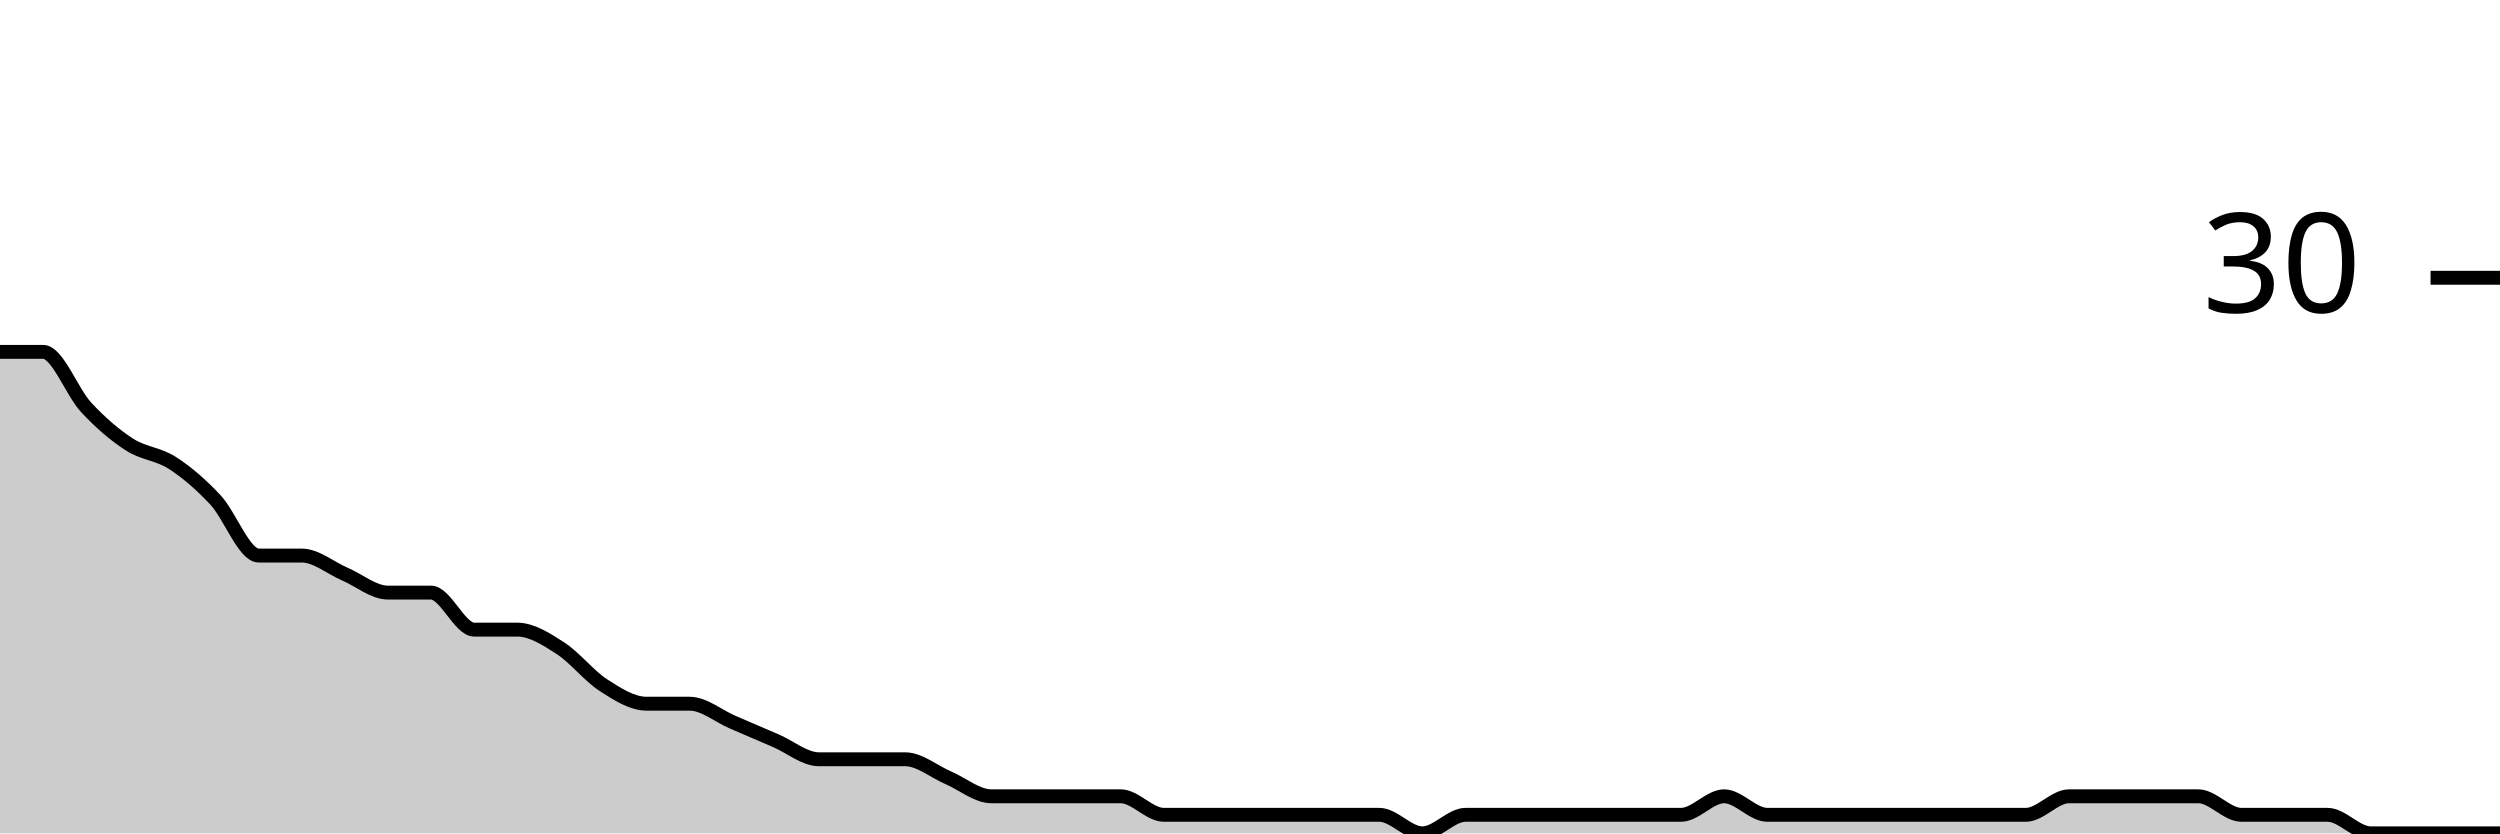
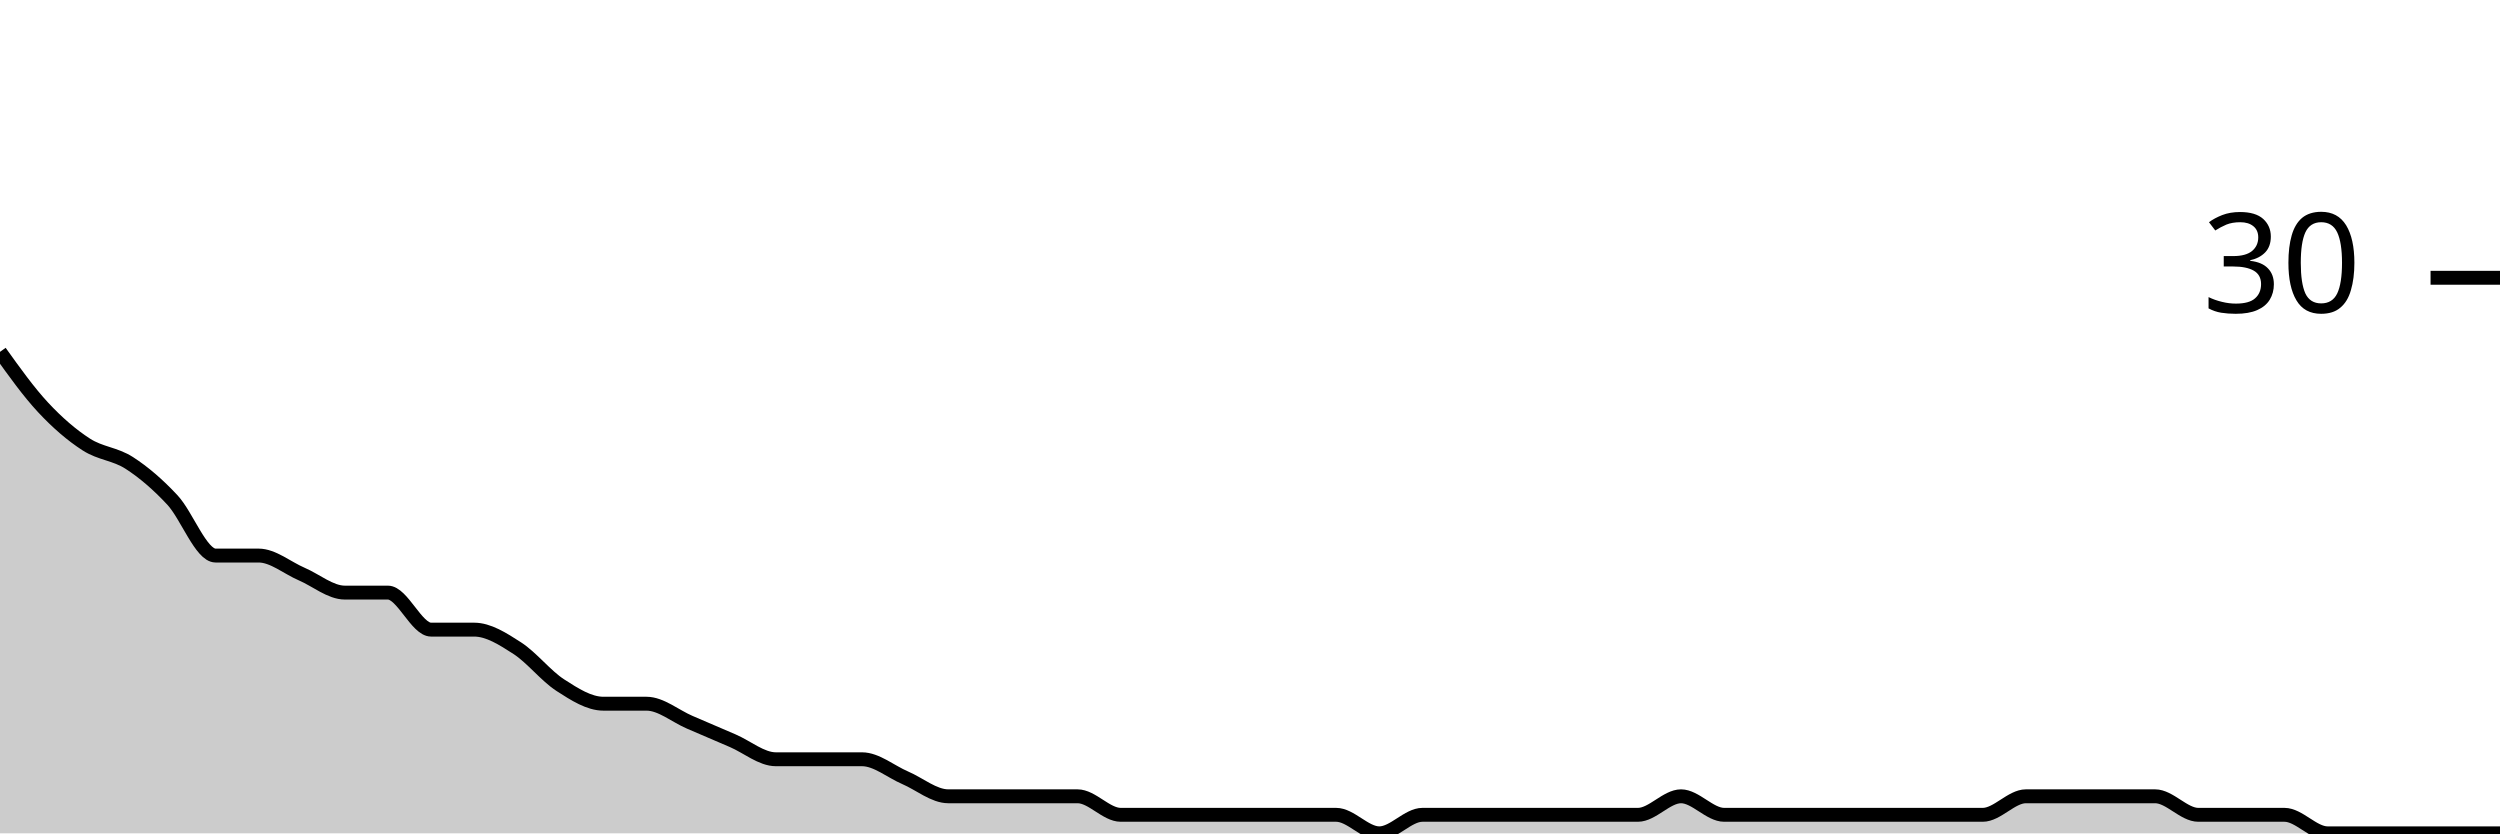
<svg xmlns="http://www.w3.org/2000/svg" viewBox="0 0 180 60">
  <g transform="translate(0,20)">
-     <path class="area" fill="rgba(0, 0, 0, 0.2)" d="M0,5.333C1.034,5.333,2.069,5.333,3.103,5.333C4.138,5.333,5.172,8.222,6.207,9.333C7.241,10.444,8.276,11.333,9.31,12C10.345,12.667,11.379,12.667,12.414,13.333C13.448,14,14.483,14.889,15.517,16C16.552,17.111,17.586,20,18.621,20C19.655,20,20.69,20,21.724,20C22.759,20,23.793,20.889,24.828,21.333C25.862,21.778,26.897,22.667,27.931,22.667C28.966,22.667,30,22.667,31.034,22.667C32.069,22.667,33.103,25.333,34.138,25.333C35.172,25.333,36.207,25.333,37.241,25.333C38.276,25.333,39.31,26,40.345,26.667C41.379,27.333,42.414,28.667,43.448,29.333C44.483,30,45.517,30.667,46.552,30.667C47.586,30.667,48.621,30.667,49.655,30.667C50.69,30.667,51.724,31.556,52.759,32C53.793,32.444,54.828,32.889,55.862,33.333C56.897,33.778,57.931,34.667,58.966,34.667C60,34.667,61.034,34.667,62.069,34.667C63.103,34.667,64.138,34.667,65.172,34.667C66.207,34.667,67.241,35.556,68.276,36C69.31,36.444,70.345,37.333,71.379,37.333C72.414,37.333,73.448,37.333,74.483,37.333C75.517,37.333,76.552,37.333,77.586,37.333C78.621,37.333,79.655,37.333,80.69,37.333C81.724,37.333,82.759,38.667,83.793,38.667C84.828,38.667,85.862,38.667,86.897,38.667C87.931,38.667,88.966,38.667,90,38.667C91.034,38.667,92.069,38.667,93.103,38.667C94.138,38.667,95.172,38.667,96.207,38.667C97.241,38.667,98.276,38.667,99.31,38.667C100.345,38.667,101.379,40,102.414,40C103.448,40,104.483,38.667,105.517,38.667C106.552,38.667,107.586,38.667,108.621,38.667C109.655,38.667,110.69,38.667,111.724,38.667C112.759,38.667,113.793,38.667,114.828,38.667C115.862,38.667,116.897,38.667,117.931,38.667C118.966,38.667,120,38.667,121.034,38.667C122.069,38.667,123.103,37.333,124.138,37.333C125.172,37.333,126.207,38.667,127.241,38.667C128.276,38.667,129.31,38.667,130.345,38.667C131.379,38.667,132.414,38.667,133.448,38.667C134.483,38.667,135.517,38.667,136.552,38.667C137.586,38.667,138.621,38.667,139.655,38.667C140.69,38.667,141.724,38.667,142.759,38.667C143.793,38.667,144.828,38.667,145.862,38.667C146.897,38.667,147.931,37.333,148.966,37.333C150,37.333,151.034,37.333,152.069,37.333C153.103,37.333,154.138,37.333,155.172,37.333C156.207,37.333,157.241,37.333,158.276,37.333C159.31,37.333,160.345,38.667,161.379,38.667C162.414,38.667,163.448,38.667,164.483,38.667C165.517,38.667,166.552,38.667,167.586,38.667C168.621,38.667,169.655,40,170.69,40C171.724,40,172.759,40,173.793,40C174.828,40,175.862,40,176.897,40C177.931,40,178.966,40,180,40L180,40C178.966,40,177.931,40,176.897,40C175.862,40,174.828,40,173.793,40C172.759,40,171.724,40,170.69,40C169.655,40,168.621,40,167.586,40C166.552,40,165.517,40,164.483,40C163.448,40,162.414,40,161.379,40C160.345,40,159.31,40,158.276,40C157.241,40,156.207,40,155.172,40C154.138,40,153.103,40,152.069,40C151.034,40,150,40,148.966,40C147.931,40,146.897,40,145.862,40C144.828,40,143.793,40,142.759,40C141.724,40,140.69,40,139.655,40C138.621,40,137.586,40,136.552,40C135.517,40,134.483,40,133.448,40C132.414,40,131.379,40,130.345,40C129.31,40,128.276,40,127.241,40C126.207,40,125.172,40,124.138,40C123.103,40,122.069,40,121.034,40C120,40,118.966,40,117.931,40C116.897,40,115.862,40,114.828,40C113.793,40,112.759,40,111.724,40C110.69,40,109.655,40,108.621,40C107.586,40,106.552,40,105.517,40C104.483,40,103.448,40,102.414,40C101.379,40,100.345,40,99.31,40C98.276,40,97.241,40,96.207,40C95.172,40,94.138,40,93.103,40C92.069,40,91.034,40,90,40C88.966,40,87.931,40,86.897,40C85.862,40,84.828,40,83.793,40C82.759,40,81.724,40,80.69,40C79.655,40,78.621,40,77.586,40C76.552,40,75.517,40,74.483,40C73.448,40,72.414,40,71.379,40C70.345,40,69.31,40,68.276,40C67.241,40,66.207,40,65.172,40C64.138,40,63.103,40,62.069,40C61.034,40,60,40,58.966,40C57.931,40,56.897,40,55.862,40C54.828,40,53.793,40,52.759,40C51.724,40,50.69,40,49.655,40C48.621,40,47.586,40,46.552,40C45.517,40,44.483,40,43.448,40C42.414,40,41.379,40,40.345,40C39.31,40,38.276,40,37.241,40C36.207,40,35.172,40,34.138,40C33.103,40,32.069,40,31.034,40C30,40,28.966,40,27.931,40C26.897,40,25.862,40,24.828,40C23.793,40,22.759,40,21.724,40C20.69,40,19.655,40,18.621,40C17.586,40,16.552,40,15.517,40C14.483,40,13.448,40,12.414,40C11.379,40,10.345,40,9.31,40C8.276,40,7.241,40,6.207,40C5.172,40,4.138,40,3.103,40C2.069,40,1.034,40,0,40Z" />
-     <path class="line" stroke="black" fill="none" d="M0,5.333C1.034,5.333,2.069,5.333,3.103,5.333C4.138,5.333,5.172,8.222,6.207,9.333C7.241,10.444,8.276,11.333,9.31,12C10.345,12.667,11.379,12.667,12.414,13.333C13.448,14,14.483,14.889,15.517,16C16.552,17.111,17.586,20,18.621,20C19.655,20,20.69,20,21.724,20C22.759,20,23.793,20.889,24.828,21.333C25.862,21.778,26.897,22.667,27.931,22.667C28.966,22.667,30,22.667,31.034,22.667C32.069,22.667,33.103,25.333,34.138,25.333C35.172,25.333,36.207,25.333,37.241,25.333C38.276,25.333,39.31,26,40.345,26.667C41.379,27.333,42.414,28.667,43.448,29.333C44.483,30,45.517,30.667,46.552,30.667C47.586,30.667,48.621,30.667,49.655,30.667C50.69,30.667,51.724,31.556,52.759,32C53.793,32.444,54.828,32.889,55.862,33.333C56.897,33.778,57.931,34.667,58.966,34.667C60,34.667,61.034,34.667,62.069,34.667C63.103,34.667,64.138,34.667,65.172,34.667C66.207,34.667,67.241,35.556,68.276,36C69.31,36.444,70.345,37.333,71.379,37.333C72.414,37.333,73.448,37.333,74.483,37.333C75.517,37.333,76.552,37.333,77.586,37.333C78.621,37.333,79.655,37.333,80.69,37.333C81.724,37.333,82.759,38.667,83.793,38.667C84.828,38.667,85.862,38.667,86.897,38.667C87.931,38.667,88.966,38.667,90,38.667C91.034,38.667,92.069,38.667,93.103,38.667C94.138,38.667,95.172,38.667,96.207,38.667C97.241,38.667,98.276,38.667,99.31,38.667C100.345,38.667,101.379,40,102.414,40C103.448,40,104.483,38.667,105.517,38.667C106.552,38.667,107.586,38.667,108.621,38.667C109.655,38.667,110.69,38.667,111.724,38.667C112.759,38.667,113.793,38.667,114.828,38.667C115.862,38.667,116.897,38.667,117.931,38.667C118.966,38.667,120,38.667,121.034,38.667C122.069,38.667,123.103,37.333,124.138,37.333C125.172,37.333,126.207,38.667,127.241,38.667C128.276,38.667,129.31,38.667,130.345,38.667C131.379,38.667,132.414,38.667,133.448,38.667C134.483,38.667,135.517,38.667,136.552,38.667C137.586,38.667,138.621,38.667,139.655,38.667C140.69,38.667,141.724,38.667,142.759,38.667C143.793,38.667,144.828,38.667,145.862,38.667C146.897,38.667,147.931,37.333,148.966,37.333C150,37.333,151.034,37.333,152.069,37.333C153.103,37.333,154.138,37.333,155.172,37.333C156.207,37.333,157.241,37.333,158.276,37.333C159.31,37.333,160.345,38.667,161.379,38.667C162.414,38.667,163.448,38.667,164.483,38.667C165.517,38.667,166.552,38.667,167.586,38.667C168.621,38.667,169.655,40,170.69,40C171.724,40,172.759,40,173.793,40C174.828,40,175.862,40,176.897,40C177.931,40,178.966,40,180,40" />
+     <path class="area" fill="rgba(0, 0, 0, 0.2)" d="M0,5.333C1.034,6.778,2.069,8.222,3.103,9.333C4.138,10.444,5.172,11.333,6.207,12C7.241,12.667,8.276,12.667,9.31,13.333C10.345,14,11.379,14.889,12.414,16C13.448,17.111,14.483,20,15.517,20C16.552,20,17.586,20,18.621,20C19.655,20,20.69,20.889,21.724,21.333C22.759,21.778,23.793,22.667,24.828,22.667C25.862,22.667,26.897,22.667,27.931,22.667C28.966,22.667,30,25.333,31.034,25.333C32.069,25.333,33.103,25.333,34.138,25.333C35.172,25.333,36.207,26,37.241,26.667C38.276,27.333,39.31,28.667,40.345,29.333C41.379,30,42.414,30.667,43.448,30.667C44.483,30.667,45.517,30.667,46.552,30.667C47.586,30.667,48.621,31.556,49.655,32C50.69,32.444,51.724,32.889,52.759,33.333C53.793,33.778,54.828,34.667,55.862,34.667C56.897,34.667,57.931,34.667,58.966,34.667C60,34.667,61.034,34.667,62.069,34.667C63.103,34.667,64.138,35.556,65.172,36C66.207,36.444,67.241,37.333,68.276,37.333C69.31,37.333,70.345,37.333,71.379,37.333C72.414,37.333,73.448,37.333,74.483,37.333C75.517,37.333,76.552,37.333,77.586,37.333C78.621,37.333,79.655,38.667,80.69,38.667C81.724,38.667,82.759,38.667,83.793,38.667C84.828,38.667,85.862,38.667,86.897,38.667C87.931,38.667,88.966,38.667,90,38.667C91.034,38.667,92.069,38.667,93.103,38.667C94.138,38.667,95.172,38.667,96.207,38.667C97.241,38.667,98.276,40,99.31,40C100.345,40,101.379,38.667,102.414,38.667C103.448,38.667,104.483,38.667,105.517,38.667C106.552,38.667,107.586,38.667,108.621,38.667C109.655,38.667,110.69,38.667,111.724,38.667C112.759,38.667,113.793,38.667,114.828,38.667C115.862,38.667,116.897,38.667,117.931,38.667C118.966,38.667,120,37.333,121.034,37.333C122.069,37.333,123.103,38.667,124.138,38.667C125.172,38.667,126.207,38.667,127.241,38.667C128.276,38.667,129.31,38.667,130.345,38.667C131.379,38.667,132.414,38.667,133.448,38.667C134.483,38.667,135.517,38.667,136.552,38.667C137.586,38.667,138.621,38.667,139.655,38.667C140.69,38.667,141.724,38.667,142.759,38.667C143.793,38.667,144.828,37.333,145.862,37.333C146.897,37.333,147.931,37.333,148.966,37.333C150,37.333,151.034,37.333,152.069,37.333C153.103,37.333,154.138,37.333,155.172,37.333C156.207,37.333,157.241,38.667,158.276,38.667C159.31,38.667,160.345,38.667,161.379,38.667C162.414,38.667,163.448,38.667,164.483,38.667C165.517,38.667,166.552,40,167.586,40C168.621,40,169.655,40,170.69,40C171.724,40,172.759,40,173.793,40C174.828,40,175.862,40,176.897,40C177.931,40,178.966,40,180,40L180,40C178.966,40,177.931,40,176.897,40C175.862,40,174.828,40,173.793,40C172.759,40,171.724,40,170.69,40C169.655,40,168.621,40,167.586,40C166.552,40,165.517,40,164.483,40C163.448,40,162.414,40,161.379,40C160.345,40,159.31,40,158.276,40C157.241,40,156.207,40,155.172,40C154.138,40,153.103,40,152.069,40C151.034,40,150,40,148.966,40C147.931,40,146.897,40,145.862,40C144.828,40,143.793,40,142.759,40C141.724,40,140.69,40,139.655,40C138.621,40,137.586,40,136.552,40C135.517,40,134.483,40,133.448,40C132.414,40,131.379,40,130.345,40C129.31,40,128.276,40,127.241,40C126.207,40,125.172,40,124.138,40C123.103,40,122.069,40,121.034,40C120,40,118.966,40,117.931,40C116.897,40,115.862,40,114.828,40C113.793,40,112.759,40,111.724,40C110.69,40,109.655,40,108.621,40C107.586,40,106.552,40,105.517,40C104.483,40,103.448,40,102.414,40C101.379,40,100.345,40,99.31,40C98.276,40,97.241,40,96.207,40C95.172,40,94.138,40,93.103,40C92.069,40,91.034,40,90,40C88.966,40,87.931,40,86.897,40C85.862,40,84.828,40,83.793,40C82.759,40,81.724,40,80.69,40C79.655,40,78.621,40,77.586,40C76.552,40,75.517,40,74.483,40C73.448,40,72.414,40,71.379,40C70.345,40,69.31,40,68.276,40C67.241,40,66.207,40,65.172,40C64.138,40,63.103,40,62.069,40C61.034,40,60,40,58.966,40C57.931,40,56.897,40,55.862,40C54.828,40,53.793,40,52.759,40C51.724,40,50.69,40,49.655,40C48.621,40,47.586,40,46.552,40C45.517,40,44.483,40,43.448,40C42.414,40,41.379,40,40.345,40C39.31,40,38.276,40,37.241,40C36.207,40,35.172,40,34.138,40C33.103,40,32.069,40,31.034,40C30,40,28.966,40,27.931,40C26.897,40,25.862,40,24.828,40C23.793,40,22.759,40,21.724,40C20.69,40,19.655,40,18.621,40C17.586,40,16.552,40,15.517,40C14.483,40,13.448,40,12.414,40C11.379,40,10.345,40,9.31,40C8.276,40,7.241,40,6.207,40C5.172,40,4.138,40,3.103,40C2.069,40,1.034,40,0,40Z" />
+     <path class="line" stroke="black" fill="none" d="M0,5.333C1.034,6.778,2.069,8.222,3.103,9.333C4.138,10.444,5.172,11.333,6.207,12C7.241,12.667,8.276,12.667,9.31,13.333C10.345,14,11.379,14.889,12.414,16C13.448,17.111,14.483,20,15.517,20C16.552,20,17.586,20,18.621,20C19.655,20,20.69,20.889,21.724,21.333C22.759,21.778,23.793,22.667,24.828,22.667C25.862,22.667,26.897,22.667,27.931,22.667C28.966,22.667,30,25.333,31.034,25.333C32.069,25.333,33.103,25.333,34.138,25.333C35.172,25.333,36.207,26,37.241,26.667C38.276,27.333,39.31,28.667,40.345,29.333C41.379,30,42.414,30.667,43.448,30.667C44.483,30.667,45.517,30.667,46.552,30.667C47.586,30.667,48.621,31.556,49.655,32C50.69,32.444,51.724,32.889,52.759,33.333C53.793,33.778,54.828,34.667,55.862,34.667C56.897,34.667,57.931,34.667,58.966,34.667C60,34.667,61.034,34.667,62.069,34.667C63.103,34.667,64.138,35.556,65.172,36C66.207,36.444,67.241,37.333,68.276,37.333C69.31,37.333,70.345,37.333,71.379,37.333C72.414,37.333,73.448,37.333,74.483,37.333C75.517,37.333,76.552,37.333,77.586,37.333C78.621,37.333,79.655,38.667,80.69,38.667C81.724,38.667,82.759,38.667,83.793,38.667C84.828,38.667,85.862,38.667,86.897,38.667C87.931,38.667,88.966,38.667,90,38.667C91.034,38.667,92.069,38.667,93.103,38.667C94.138,38.667,95.172,38.667,96.207,38.667C97.241,38.667,98.276,40,99.31,40C100.345,40,101.379,38.667,102.414,38.667C103.448,38.667,104.483,38.667,105.517,38.667C106.552,38.667,107.586,38.667,108.621,38.667C109.655,38.667,110.69,38.667,111.724,38.667C112.759,38.667,113.793,38.667,114.828,38.667C115.862,38.667,116.897,38.667,117.931,38.667C118.966,38.667,120,37.333,121.034,37.333C122.069,37.333,123.103,38.667,124.138,38.667C125.172,38.667,126.207,38.667,127.241,38.667C128.276,38.667,129.31,38.667,130.345,38.667C131.379,38.667,132.414,38.667,133.448,38.667C134.483,38.667,135.517,38.667,136.552,38.667C137.586,38.667,138.621,38.667,139.655,38.667C140.69,38.667,141.724,38.667,142.759,38.667C143.793,38.667,144.828,37.333,145.862,37.333C146.897,37.333,147.931,37.333,148.966,37.333C150,37.333,151.034,37.333,152.069,37.333C153.103,37.333,154.138,37.333,155.172,37.333C156.207,37.333,157.241,38.667,158.276,38.667C159.31,38.667,160.345,38.667,161.379,38.667C162.414,38.667,163.448,38.667,164.483,38.667C165.517,38.667,166.552,40,167.586,40C168.621,40,169.655,40,170.69,40C171.724,40,172.759,40,173.793,40C174.828,40,175.862,40,176.897,40C177.931,40,178.966,40,180,40" />
    <path class="axis-ceiling" stroke-width="1" stroke="black" fill="none" d="M175,0L180,0" />
    <text class="axis-ceiling-label" font-family="sans-serif" text-anchor="end" font-size="10px" x="170" y="2.5">30</text>
  </g>
</svg>
